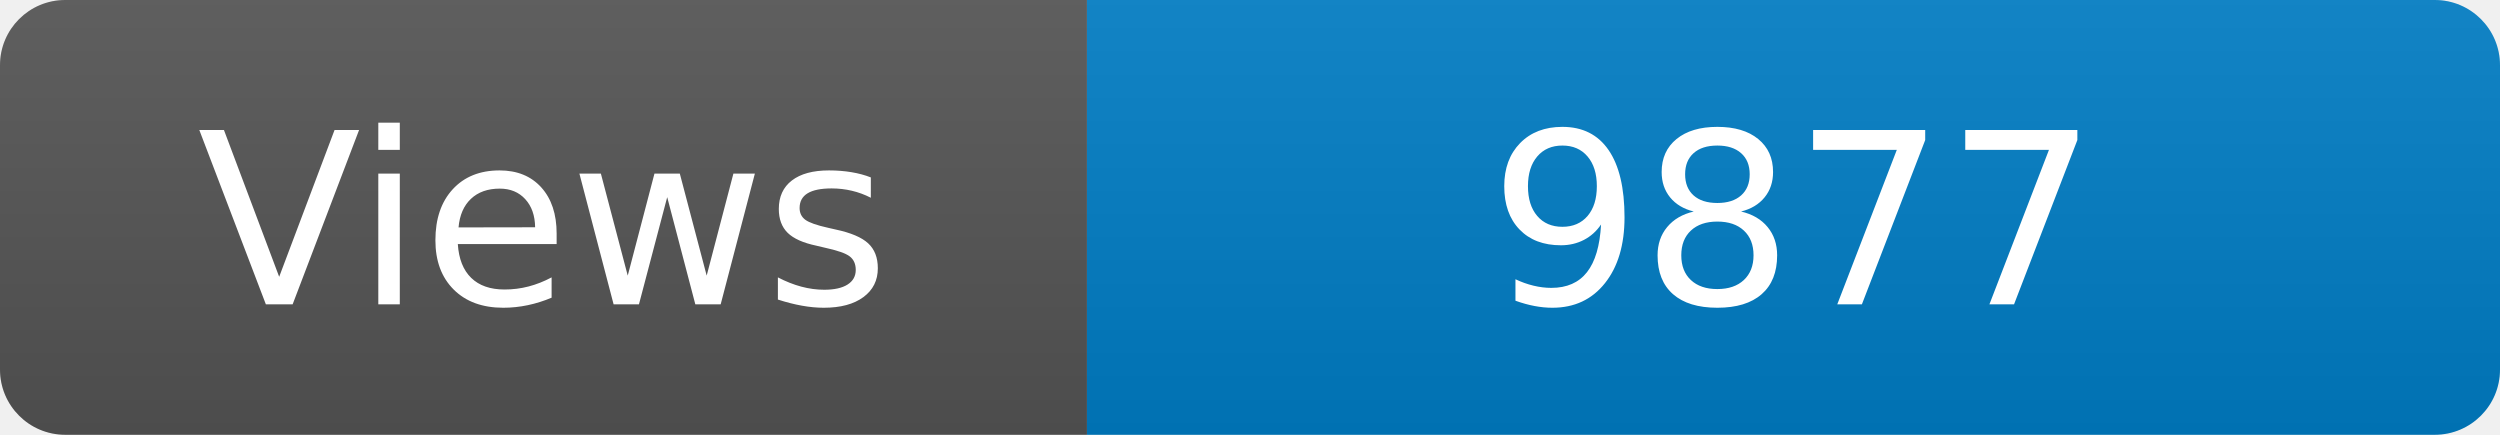
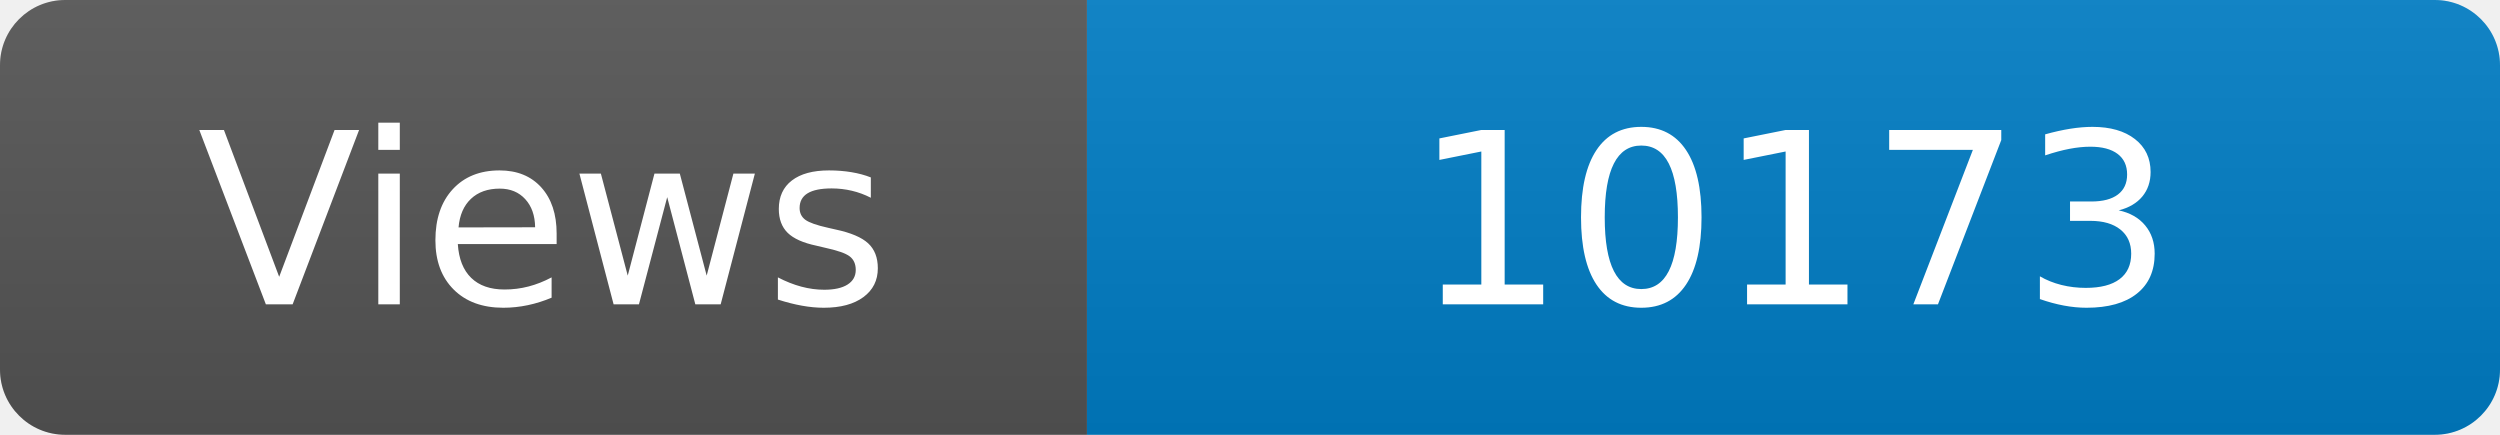
<svg xmlns="http://www.w3.org/2000/svg" width="115" height="20" role="img" aria-label="Maintained?: yes">
  <linearGradient id="s" x2="0" y2="100%">
    <stop offset="0" stop-color="#bbb" stop-opacity=".1" />
    <stop offset="1" stop-opacity=".1" />
  </linearGradient>
  <clipPath id="r">
    <rect width="115" height="20" rx="3" fill="#fff" />
  </clipPath>
  <g clip-path="url(#r)">
    <rect width="50" height="20" fill="#555" />
    <rect x="50" width="160" height="20" fill="#007ec6" />
    <rect width="115" height="20" fill="url(#s)" />
  </g>
  <g fill="#fff" text-anchor="middle" font-family="Verdana,Geneva,DejaVu Sans,sans-serif" font-size="110">
    <text x="250" y="140" transform="scale(.1)" fill="#fff">Views</text>
-     <text x="825" y="140" transform="scale(.1)" fill="#fff">9877</text>
+     <text x="825" y="140" transform="scale(.1)" fill="#fff">10173</text>
  </g>
</svg>
